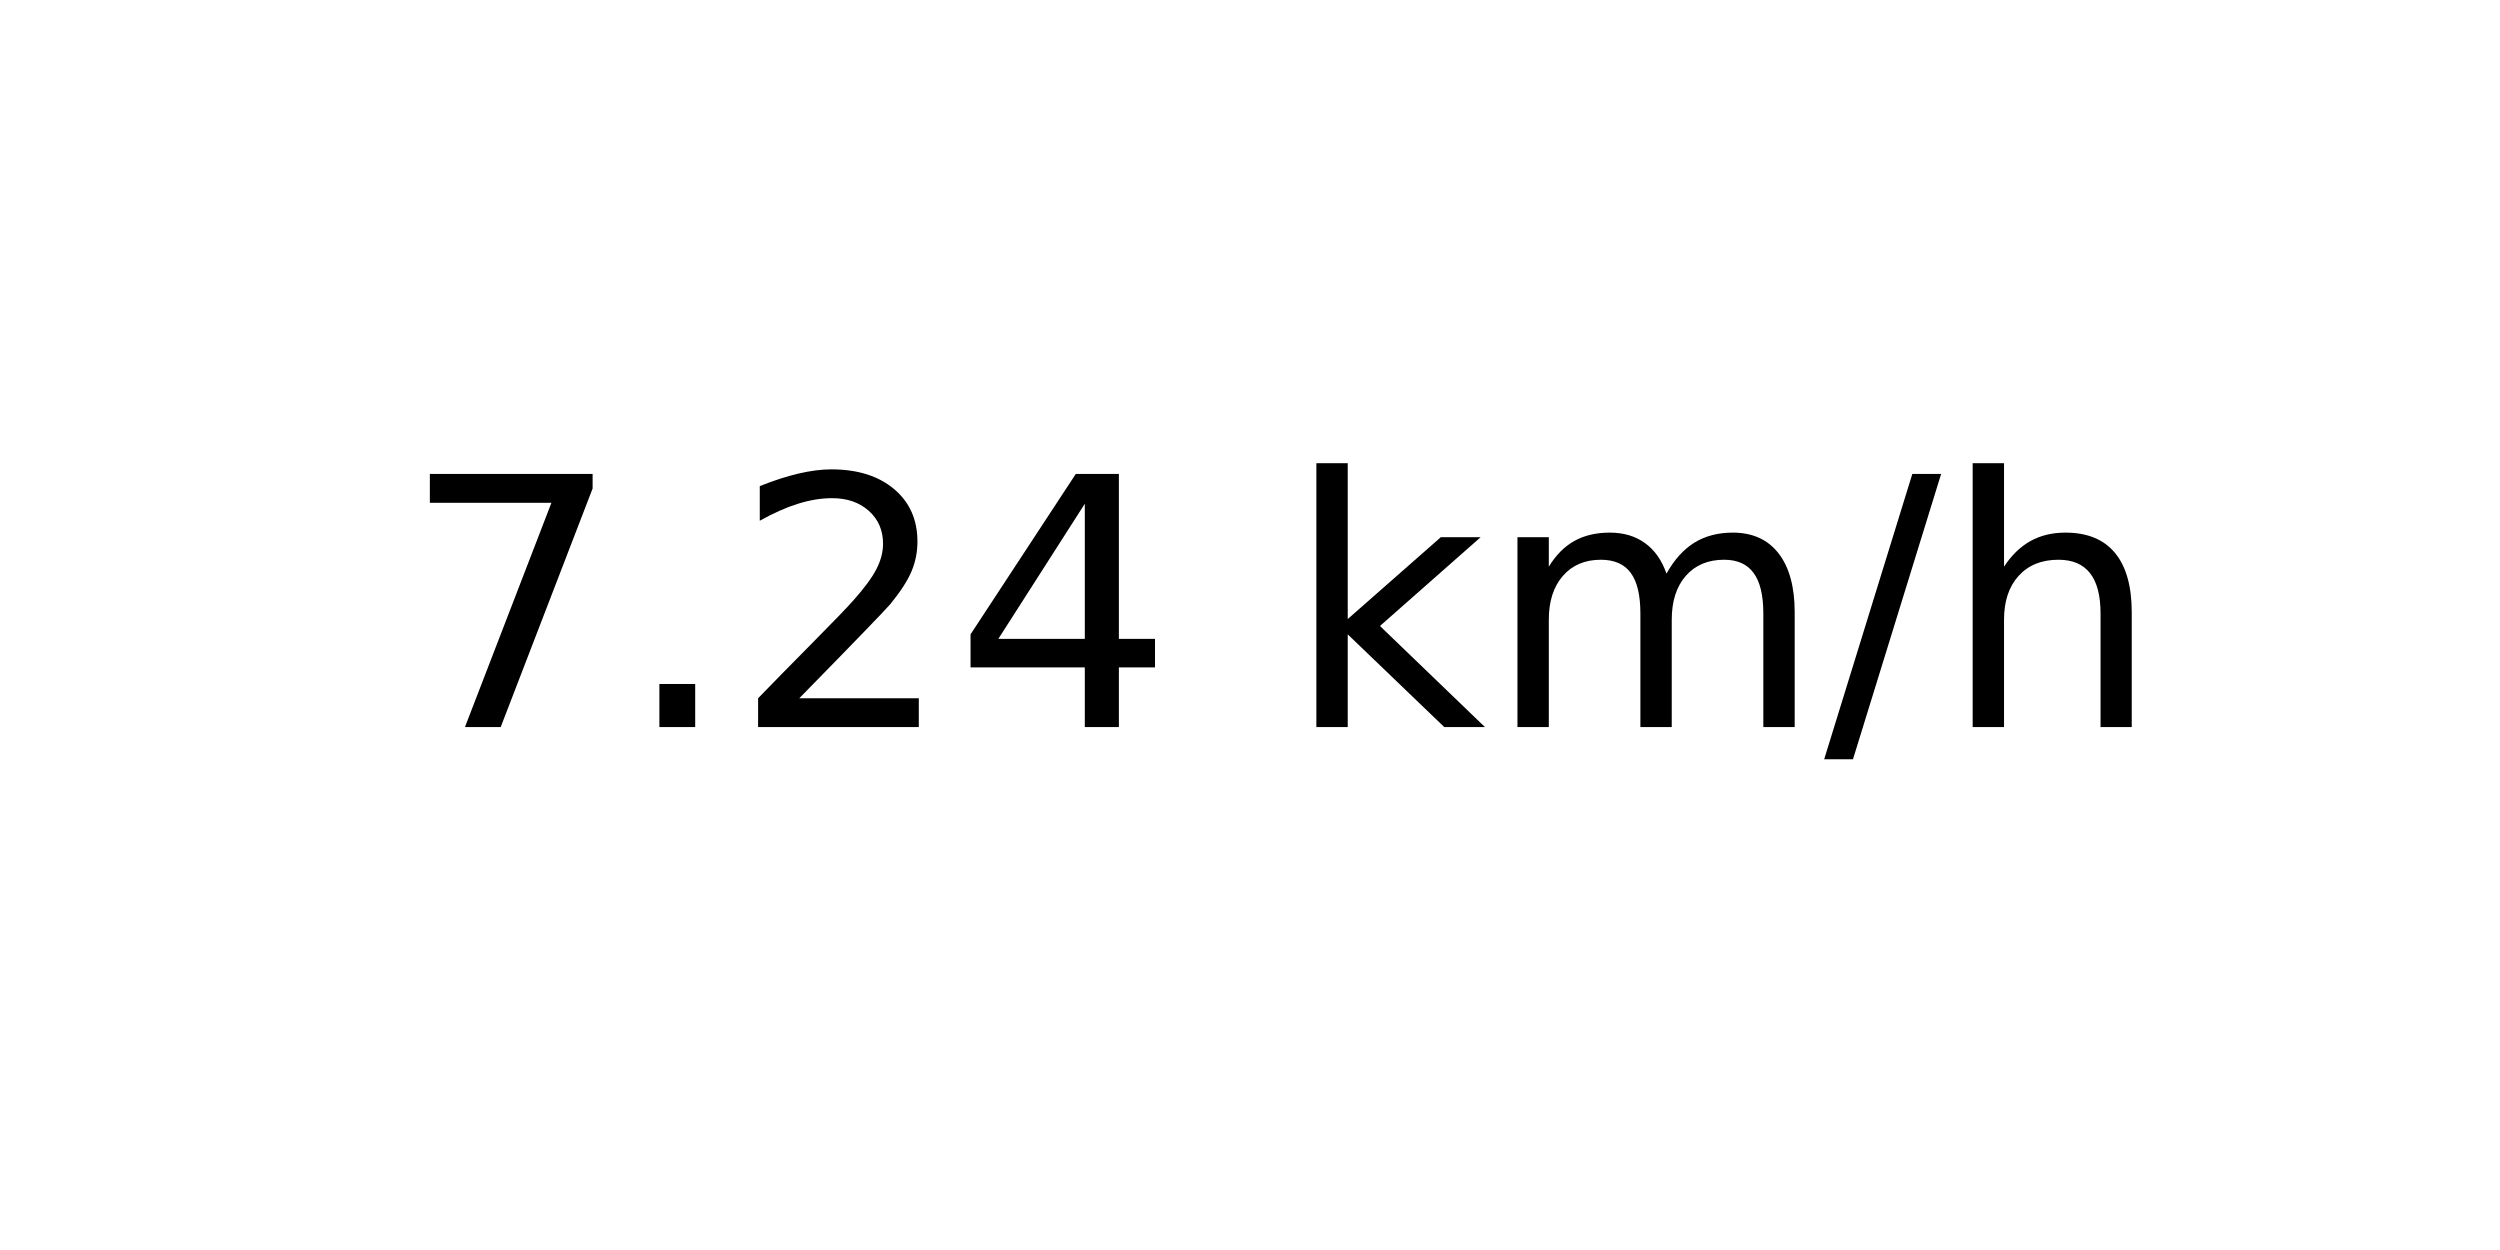
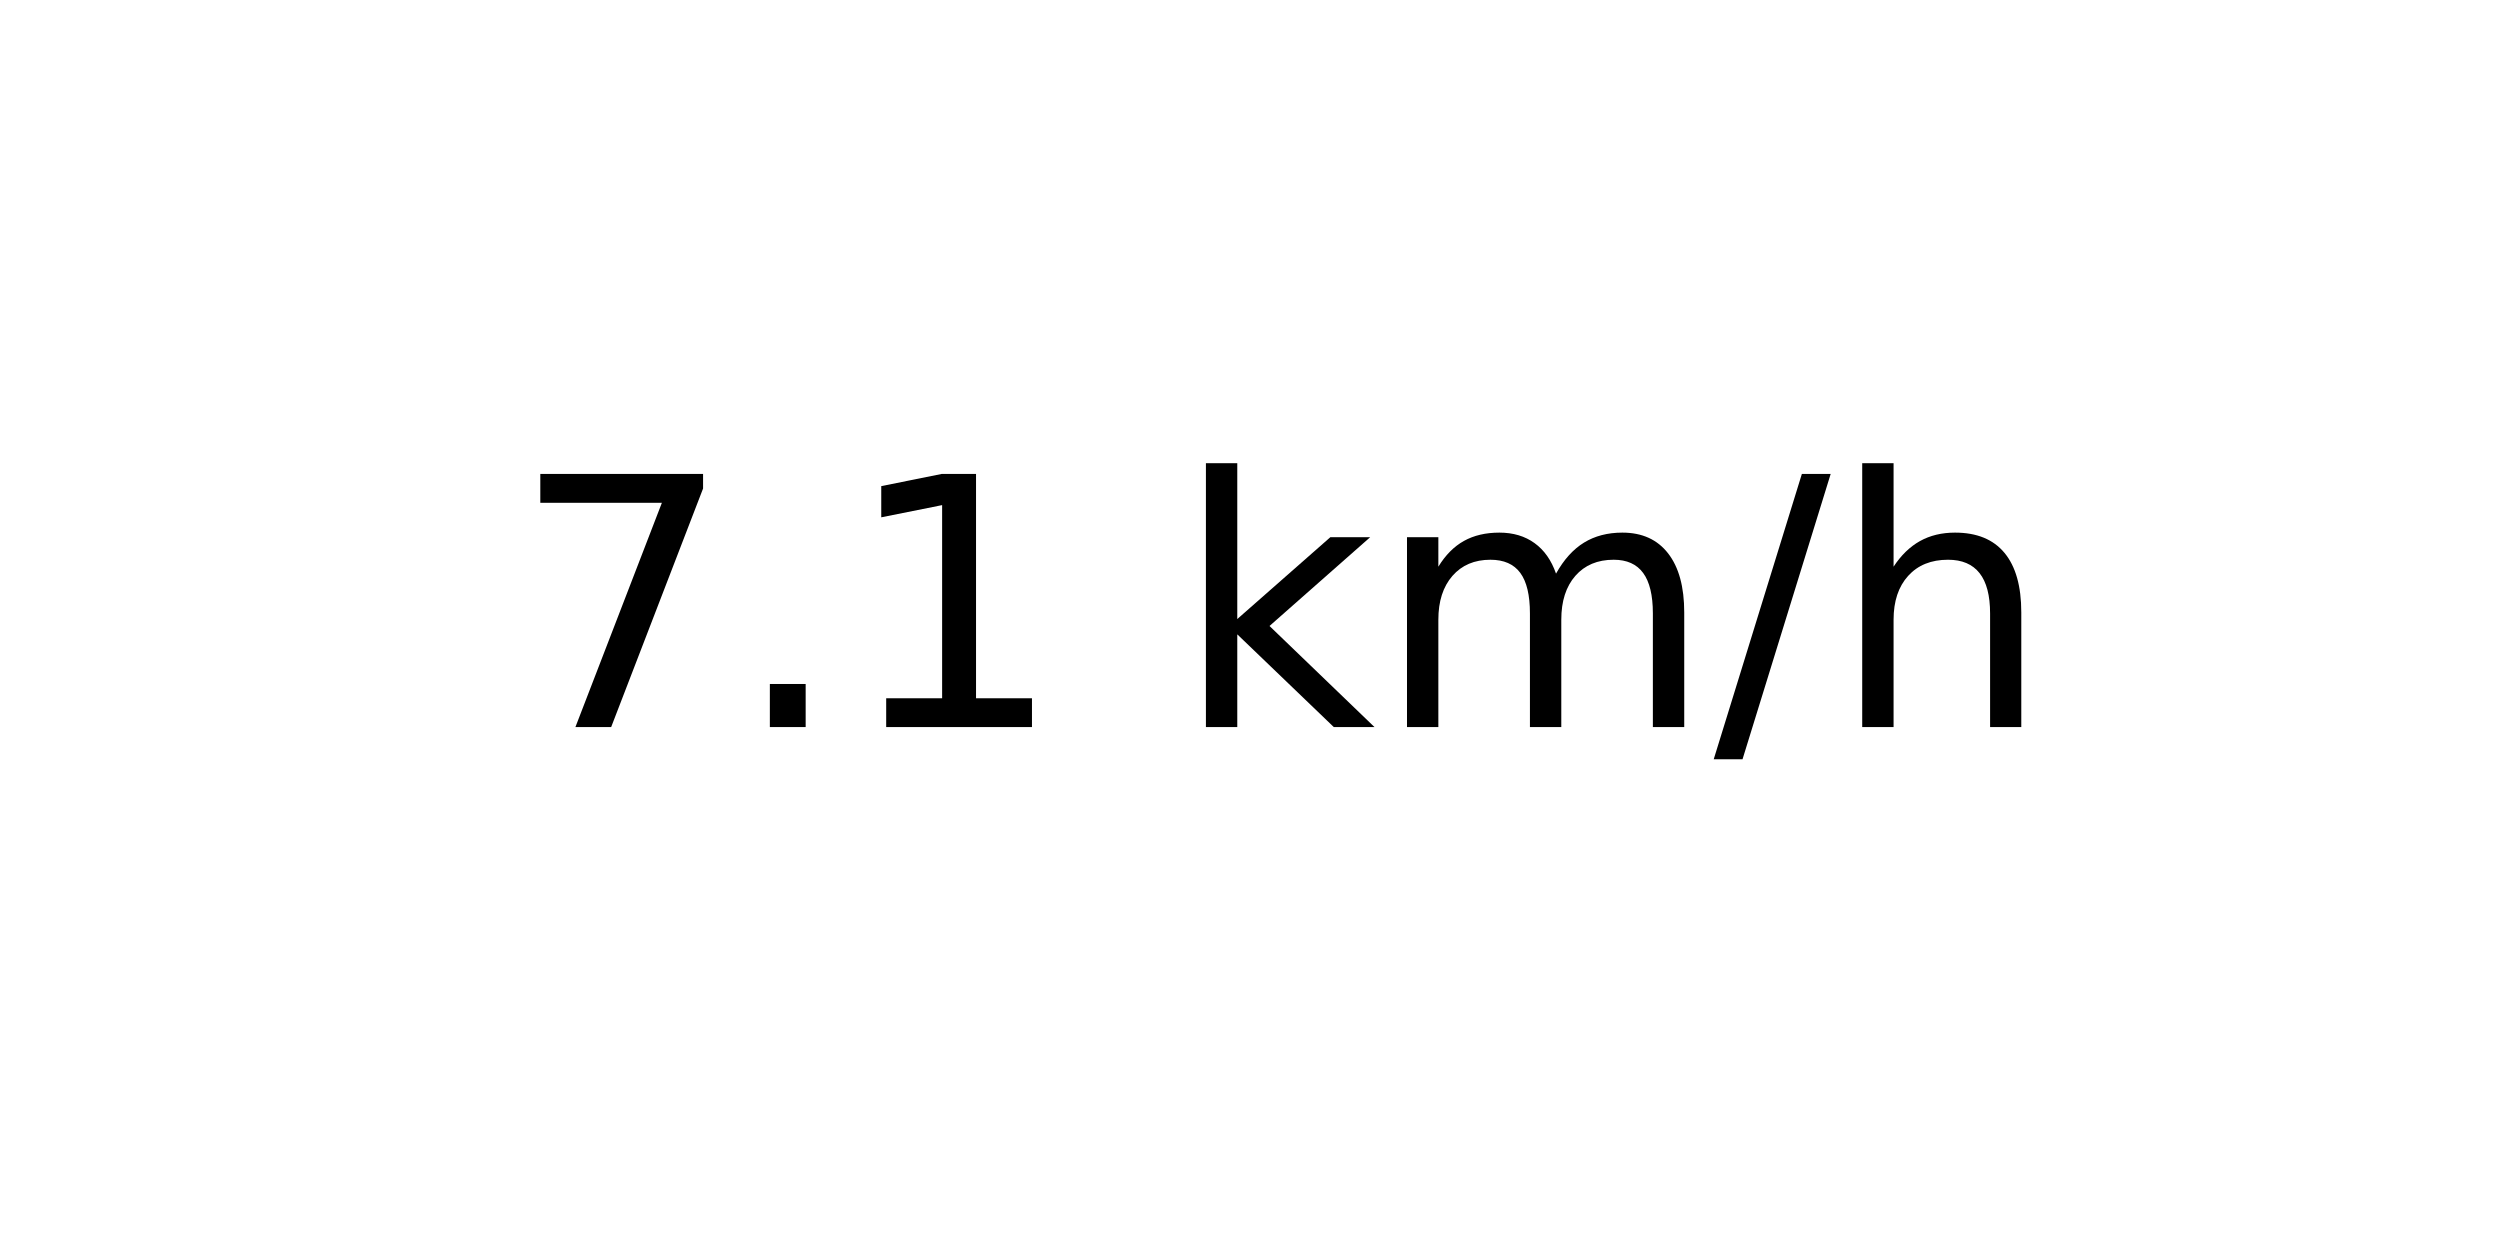
<svg xmlns="http://www.w3.org/2000/svg" xmlns:xlink="http://www.w3.org/1999/xlink" width="72pt" height="36pt" viewBox="0 0 72 36" version="1.1">
  <defs>
    <style type="text/css">*{stroke-linejoin: round; stroke-linecap: butt}</style>
  </defs>
  <g id="figure_1">
    <g id="axes_1">
      <g id="text_1">
-         <g transform="translate(11.55937 20.93937) scale(0.1 -0.1)">
+         <g transform="translate(14.74062 20.93937) scale(0.1 -0.1)">
          <defs>
            <path id="DejaVuSans-37" d="M 525 4666  L 3525 4666  L 3525 4397  L 1831 0  L 1172 0  L 2766 4134  L 525 4134  L 525 4666  z " transform="scale(0.015625)" />
            <path id="DejaVuSans-2e" d="M 684 794  L 1344 794  L 1344 0  L 684 0  L 684 794  z " transform="scale(0.015625)" />
-             <path id="DejaVuSans-32" d="M 1228 531  L 3431 531  L 3431 0  L 469 0  L 469 531  Q 828 903 1448 1529  Q 2069 2156 2228 2338  Q 2531 2678 2651 2914  Q 2772 3150 2772 3378  Q 2772 3750 2511 3984  Q 2250 4219 1831 4219  Q 1534 4219 1204 4116  Q 875 4013 500 3803  L 500 4441  Q 881 4594 1212 4672  Q 1544 4750 1819 4750  Q 2544 4750 2975 4387  Q 3406 4025 3406 3419  Q 3406 3131 3298 2873  Q 3191 2616 2906 2266  Q 2828 2175 2409 1742  Q 1991 1309 1228 531  z " transform="scale(0.015625)" />
-             <path id="DejaVuSans-34" d="M 2419 4116  L 825 1625  L 2419 1625  L 2419 4116  z M 2253 4666  L 3047 4666  L 3047 1625  L 3713 1625  L 3713 1100  L 3047 1100  L 3047 0  L 2419 0  L 2419 1100  L 313 1100  L 313 1709  L 2253 4666  z " transform="scale(0.015625)" />
+             <path id="DejaVuSans-31" d="M 794 531  L 1825 531  L 1825 4091  L 703 3866  L 703 4441  L 1819 4666  L 2450 4666  L 2450 531  L 3481 531  L 3481 0  L 794 0  L 794 531  z " transform="scale(0.015625)" />
            <path id="DejaVuSans-20" transform="scale(0.015625)" />
            <path id="DejaVuSans-6b" d="M 581 4863  L 1159 4863  L 1159 1991  L 2875 3500  L 3609 3500  L 1753 1863  L 3688 0  L 2938 0  L 1159 1709  L 1159 0  L 581 0  L 581 4863  z " transform="scale(0.015625)" />
            <path id="DejaVuSans-6d" d="M 3328 2828  Q 3544 3216 3844 3400  Q 4144 3584 4550 3584  Q 5097 3584 5394 3201  Q 5691 2819 5691 2113  L 5691 0  L 5113 0  L 5113 2094  Q 5113 2597 4934 2840  Q 4756 3084 4391 3084  Q 3944 3084 3684 2787  Q 3425 2491 3425 1978  L 3425 0  L 2847 0  L 2847 2094  Q 2847 2600 2669 2842  Q 2491 3084 2119 3084  Q 1678 3084 1418 2786  Q 1159 2488 1159 1978  L 1159 0  L 581 0  L 581 3500  L 1159 3500  L 1159 2956  Q 1356 3278 1631 3431  Q 1906 3584 2284 3584  Q 2666 3584 2933 3390  Q 3200 3197 3328 2828  z " transform="scale(0.015625)" />
            <path id="DejaVuSans-2f" d="M 1625 4666  L 2156 4666  L 531 -594  L 0 -594  L 1625 4666  z " transform="scale(0.015625)" />
            <path id="DejaVuSans-68" d="M 3513 2113  L 3513 0  L 2938 0  L 2938 2094  Q 2938 2591 2744 2837  Q 2550 3084 2163 3084  Q 1697 3084 1428 2787  Q 1159 2491 1159 1978  L 1159 0  L 581 0  L 581 4863  L 1159 4863  L 1159 2956  Q 1366 3272 1645 3428  Q 1925 3584 2291 3584  Q 2894 3584 3203 3211  Q 3513 2838 3513 2113  z " transform="scale(0.015625)" />
          </defs>
          <use xlink:href="#DejaVuSans-37" />
          <use xlink:href="#DejaVuSans-2e" x="63.623" />
-           <use xlink:href="#DejaVuSans-32" x="95.41" />
-           <use xlink:href="#DejaVuSans-34" x="159.033" />
-           <use xlink:href="#DejaVuSans-20" x="222.656" />
-           <use xlink:href="#DejaVuSans-6b" x="254.443" />
-           <use xlink:href="#DejaVuSans-6d" x="312.354" />
-           <use xlink:href="#DejaVuSans-2f" x="409.766" />
-           <use xlink:href="#DejaVuSans-68" x="443.457" />
+           <use xlink:href="#DejaVuSans-31" x="95.41" />
+           <use xlink:href="#DejaVuSans-20" x="159.033" />
+           <use xlink:href="#DejaVuSans-6b" x="190.82" />
+           <use xlink:href="#DejaVuSans-6d" x="248.73" />
+           <use xlink:href="#DejaVuSans-2f" x="346.143" />
+           <use xlink:href="#DejaVuSans-68" x="379.834" />
        </g>
      </g>
    </g>
  </g>
</svg>
